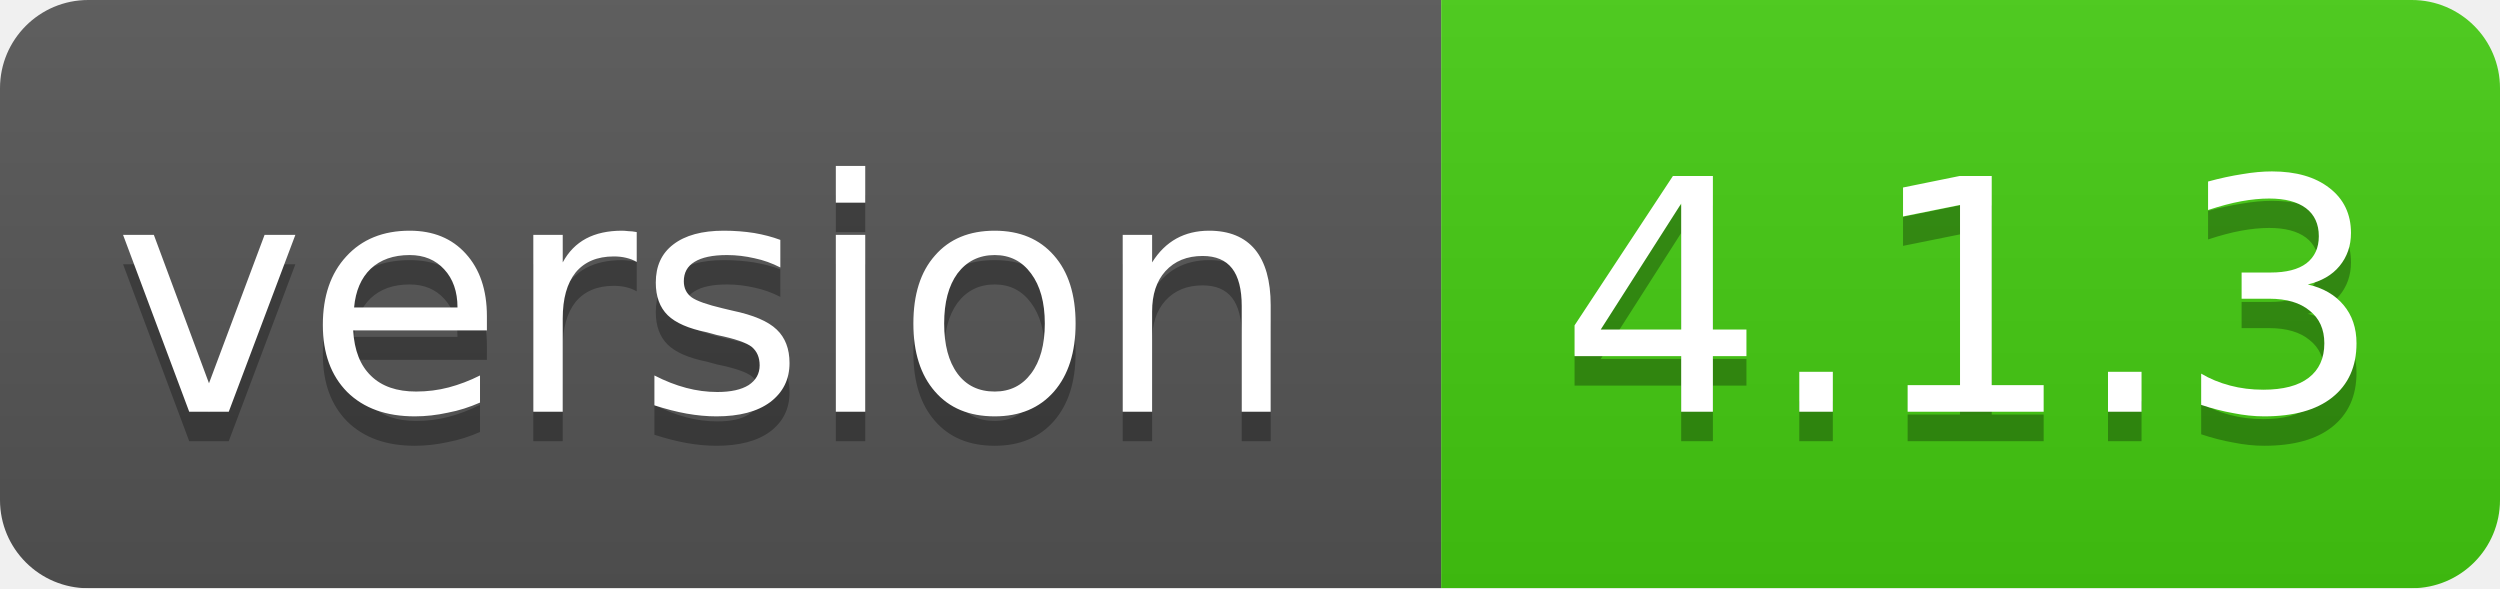
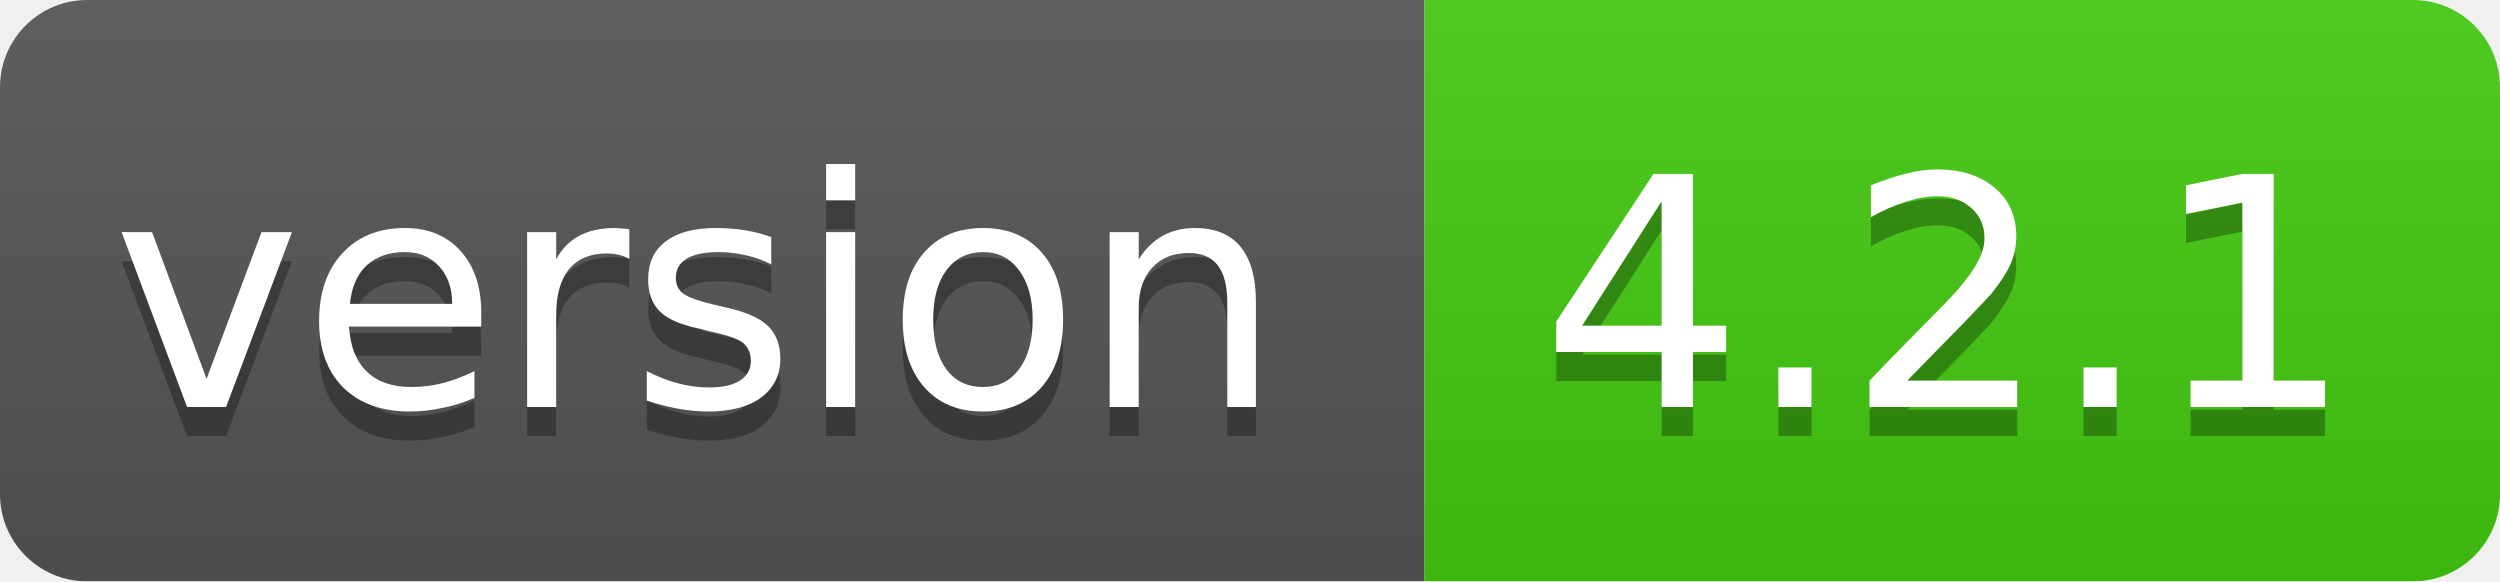
- <svg xmlns="http://www.w3.org/2000/svg" width="85" height="20">
+ <svg xmlns="http://www.w3.org/2000/svg" width="86" height="20">
  <linearGradient id="smooth" x2="0" y2="100%">
    <stop offset="0" stop-color="#bbb" stop-opacity=".1" />
    <stop offset="1" stop-opacity=".1" />
  </linearGradient>
  <mask id="round">
-     <rect width="85" height="20" rx="3" fill="#fff" />
+     <rect width="86" height="20" rx="3" fill="#fff" />
  </mask>
  <g mask="url(#round)">
    <rect width="49" height="20" fill="#555" />
-     <rect x="49" width="36" height="20" fill="#44cc11" />
-     <rect width="85" height="20" fill="url(#smooth)" />
+     <rect x="49" width="37" height="20" fill="#44cc11" />
+     <rect width="86" height="20" fill="url(#smooth)" />
  </g>
  <g fill="#fff" text-anchor="middle" font-family="DejaVu Sans,Verdana,Geneva,sans-serif" font-size="11">
    <text x="24" y="15" fill="#010101" fill-opacity=".3">version</text>
    <text x="24" y="14">version</text>
-     <text x="67" y="15" fill="#010101" fill-opacity=".3">4.1.3</text>
-     <text x="67" y="14">4.1.3</text>
+     <text x="67" y="15" fill="#010101" fill-opacity=".3">4.2.1</text>
+     <text x="67" y="14">4.2.1</text>
  </g>
</svg>
